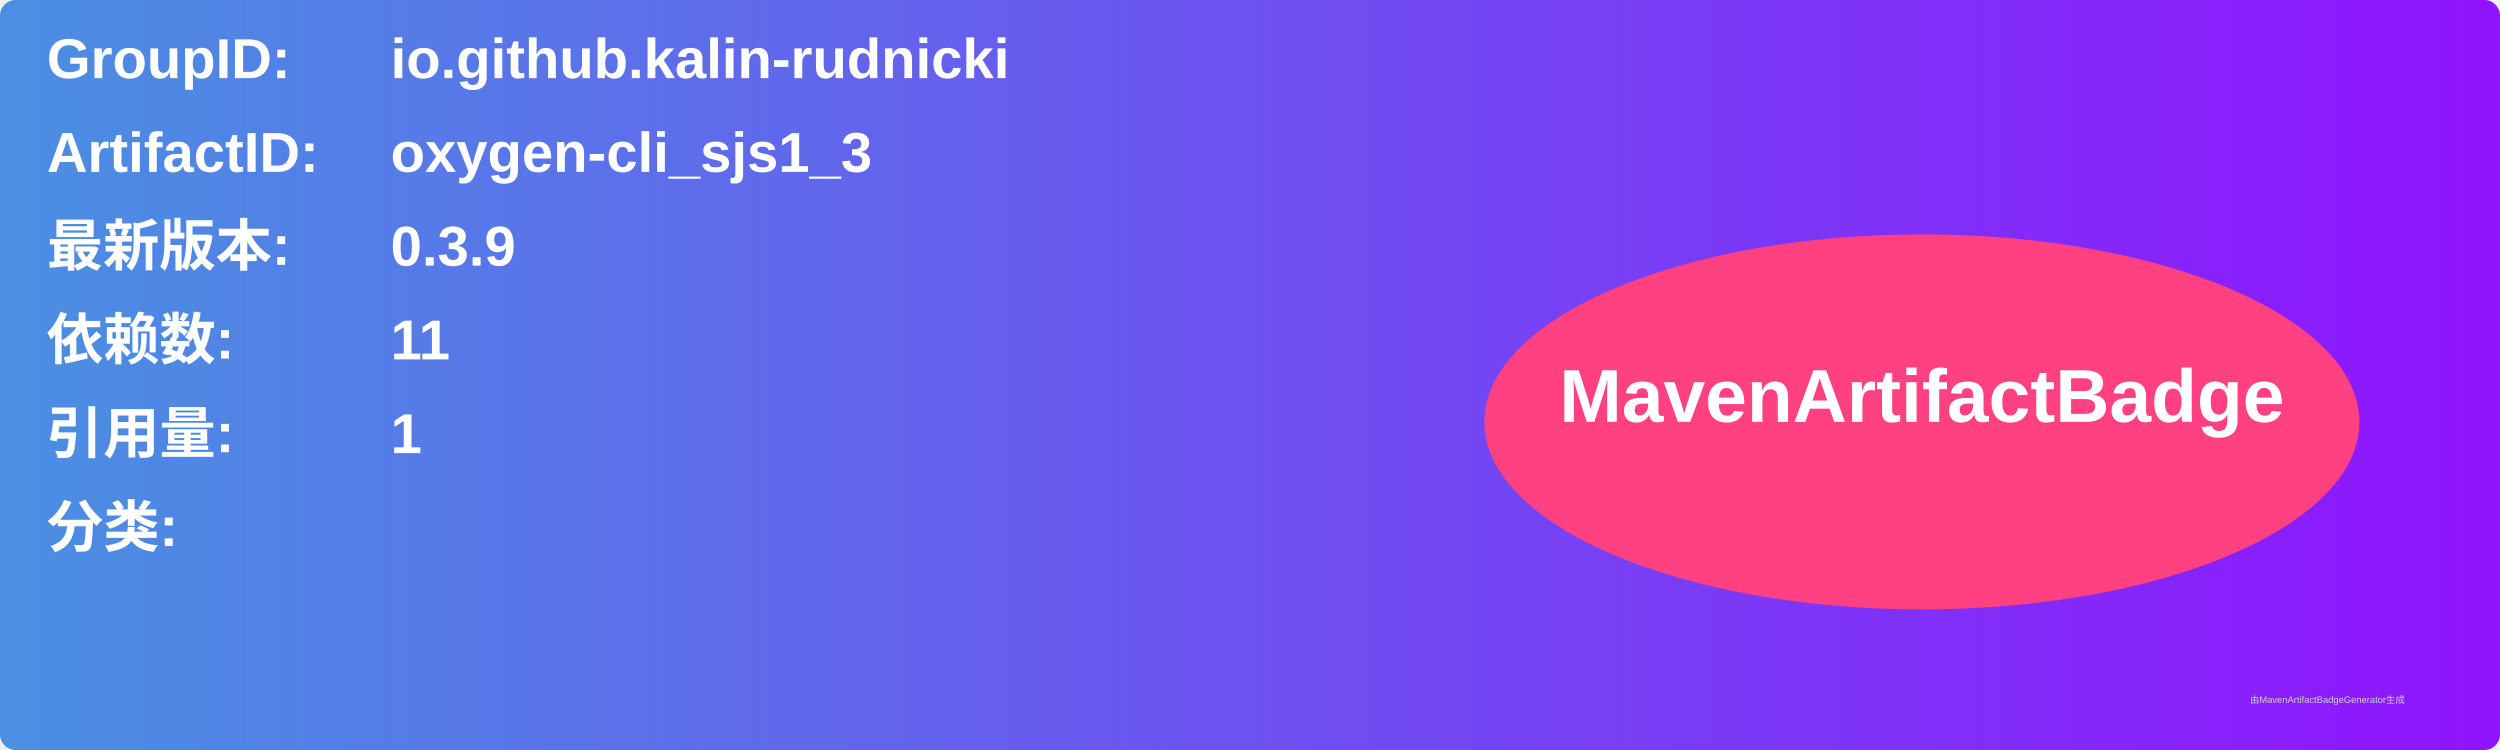
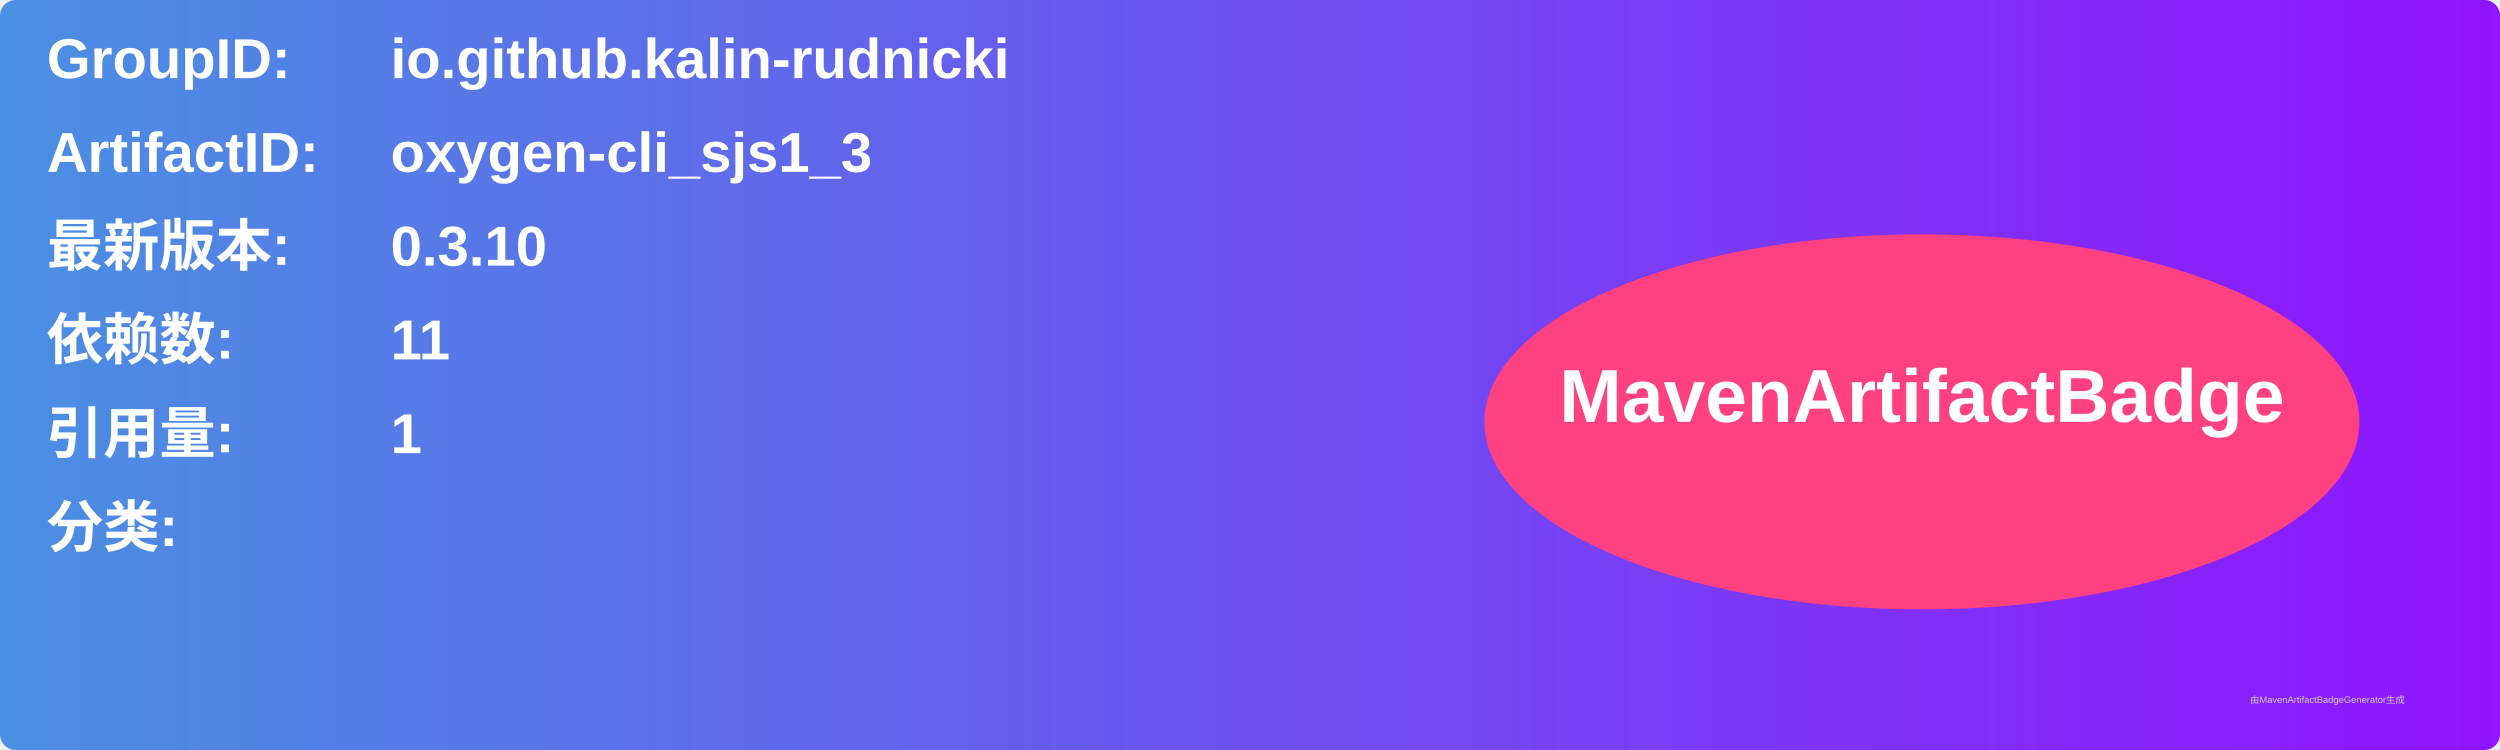
<svg xmlns="http://www.w3.org/2000/svg" width="800" height="240" viewBox="0 0 800 240">
  <linearGradient id="grad" x1="0%" y1="0%" x2="100%" y2="0%">
    <stop offset="0%" stop-color="#4a90e2" />
    <stop offset="100%" stop-color="#9013fe" />
  </linearGradient>
  <rect width="100%" height="100%" rx="5" ry="5" fill="url(#grad)" />
  <g transform="translate(15, 15)">
    <text x="0" y="10" font-family="Arial" font-size="18" fill="white" font-weight="bold" width="260">GroupID:</text>
    <text x="110" y="10" font-family="Arial" font-size="18" fill="white" font-weight="bold" width="460">io.github.kalin-rudnicki</text>
    <text x="0" y="40" font-family="Arial" font-size="18" fill="white" font-weight="bold" width="260">ArtifactID:</text>
    <text x="110" y="40" font-family="Arial" font-size="18" fill="white" font-weight="bold" width="460">oxygen-cli_sjs1_3</text>
    <text x="0" y="70" font-family="Arial" font-size="18" fill="white" font-weight="bold">最新版本:</text>
    <text x="110" y="70" font-family="Arial" font-size="18" fill="white" font-weight="bold">
-       <tspan font-weight="bold">0.3.9</tspan>
+       <tspan font-weight="bold">0.3.10</tspan>
    </text>
    <text x="0" y="100" font-family="Arial" font-size="18" fill="white" font-weight="bold">依赖数: </text>
    <text x="110" y="100" font-family="Arial" font-size="18" fill="white">
      <tspan font-weight="bold">11</tspan>
    </text>
    <text x="0" y="130" font-family="Arial" font-size="18" fill="white" font-weight="bold">引用量: </text>
    <text x="110" y="130" font-family="Arial" font-size="18" fill="white">
      <tspan font-weight="bold">1</tspan>
    </text>
    <text x="0" y="160" font-family="Arial" font-size="18" fill="white" font-weight="bold">分类:</text>
    <text x="10" y="190" font-family="Arial" font-size="10" fill="white">
      <tspan font-weight="bold" />
    </text>
    <ellipse cx="600" cy="120" rx="140" ry="60" fill="#ff4081" />
    <text x="600" y="120" text-anchor="middle" font-family="Arial" font-size="24" fill="white" font-weight="bold">MavenArtifactBadge</text>
  </g>
  <text x="720" y="225" font-family="Arial" font-size="3" fill="#d0d0d0">由MavenArtifactBadgeGenerator生成</text>
</svg>
